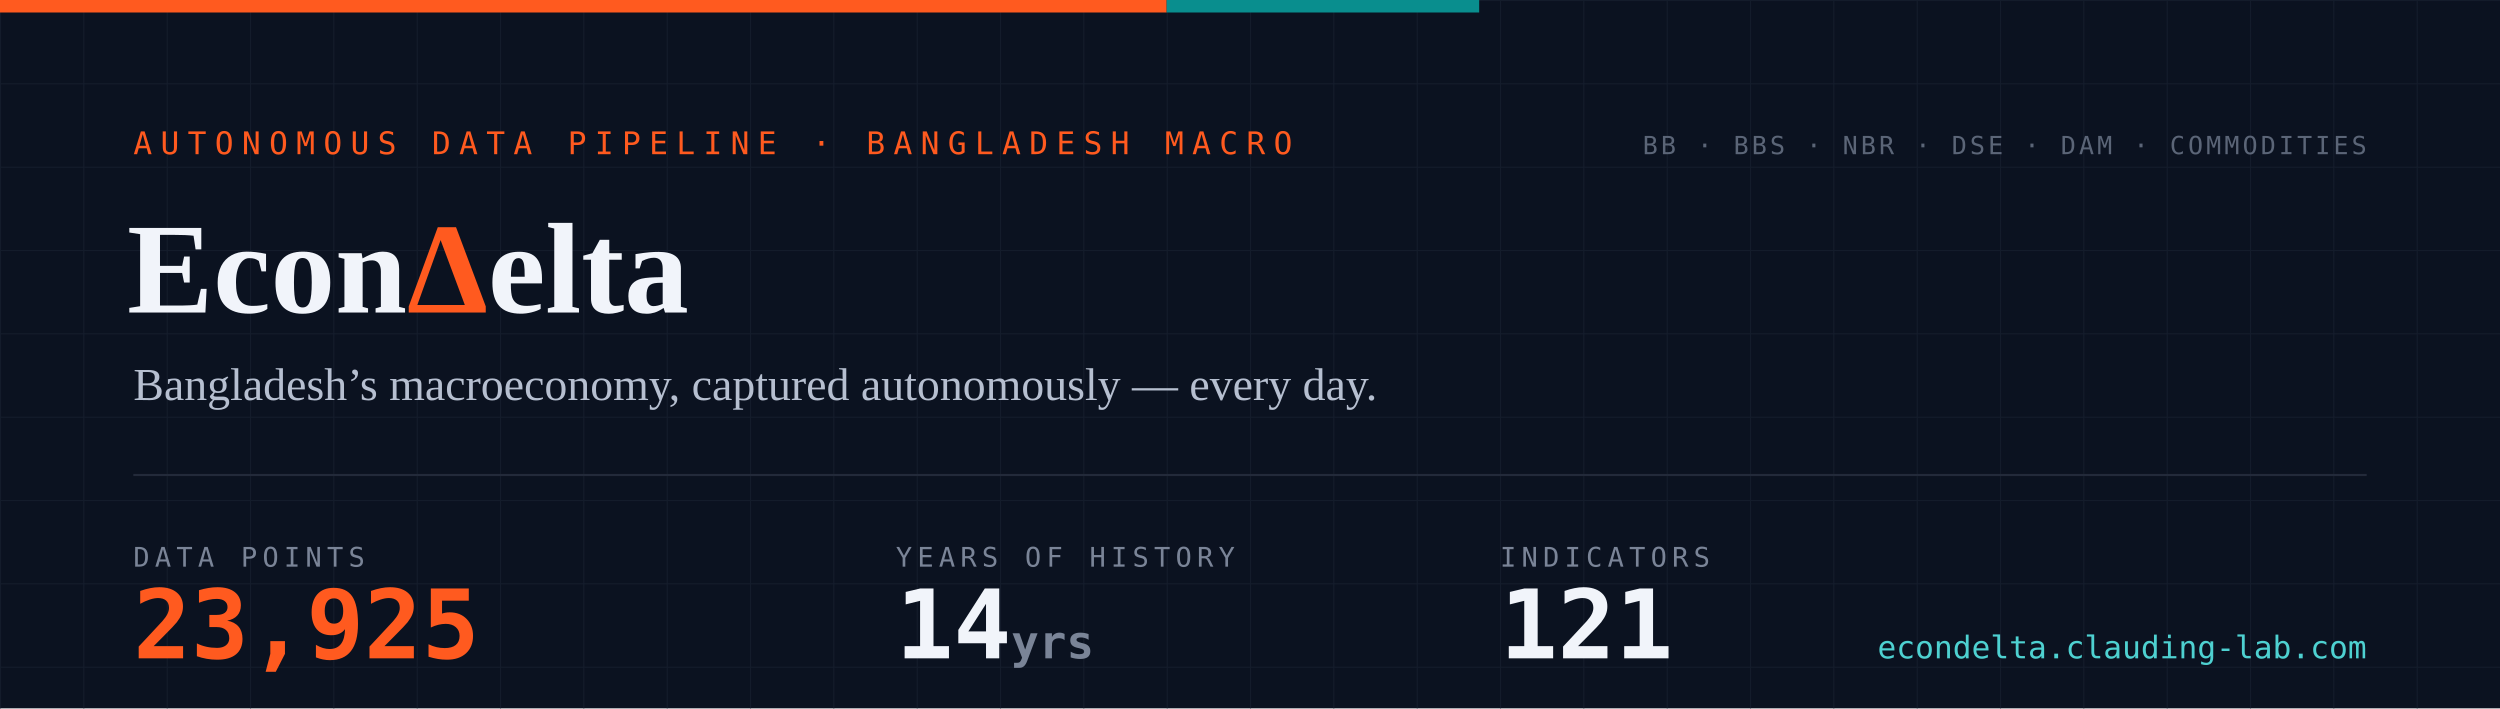
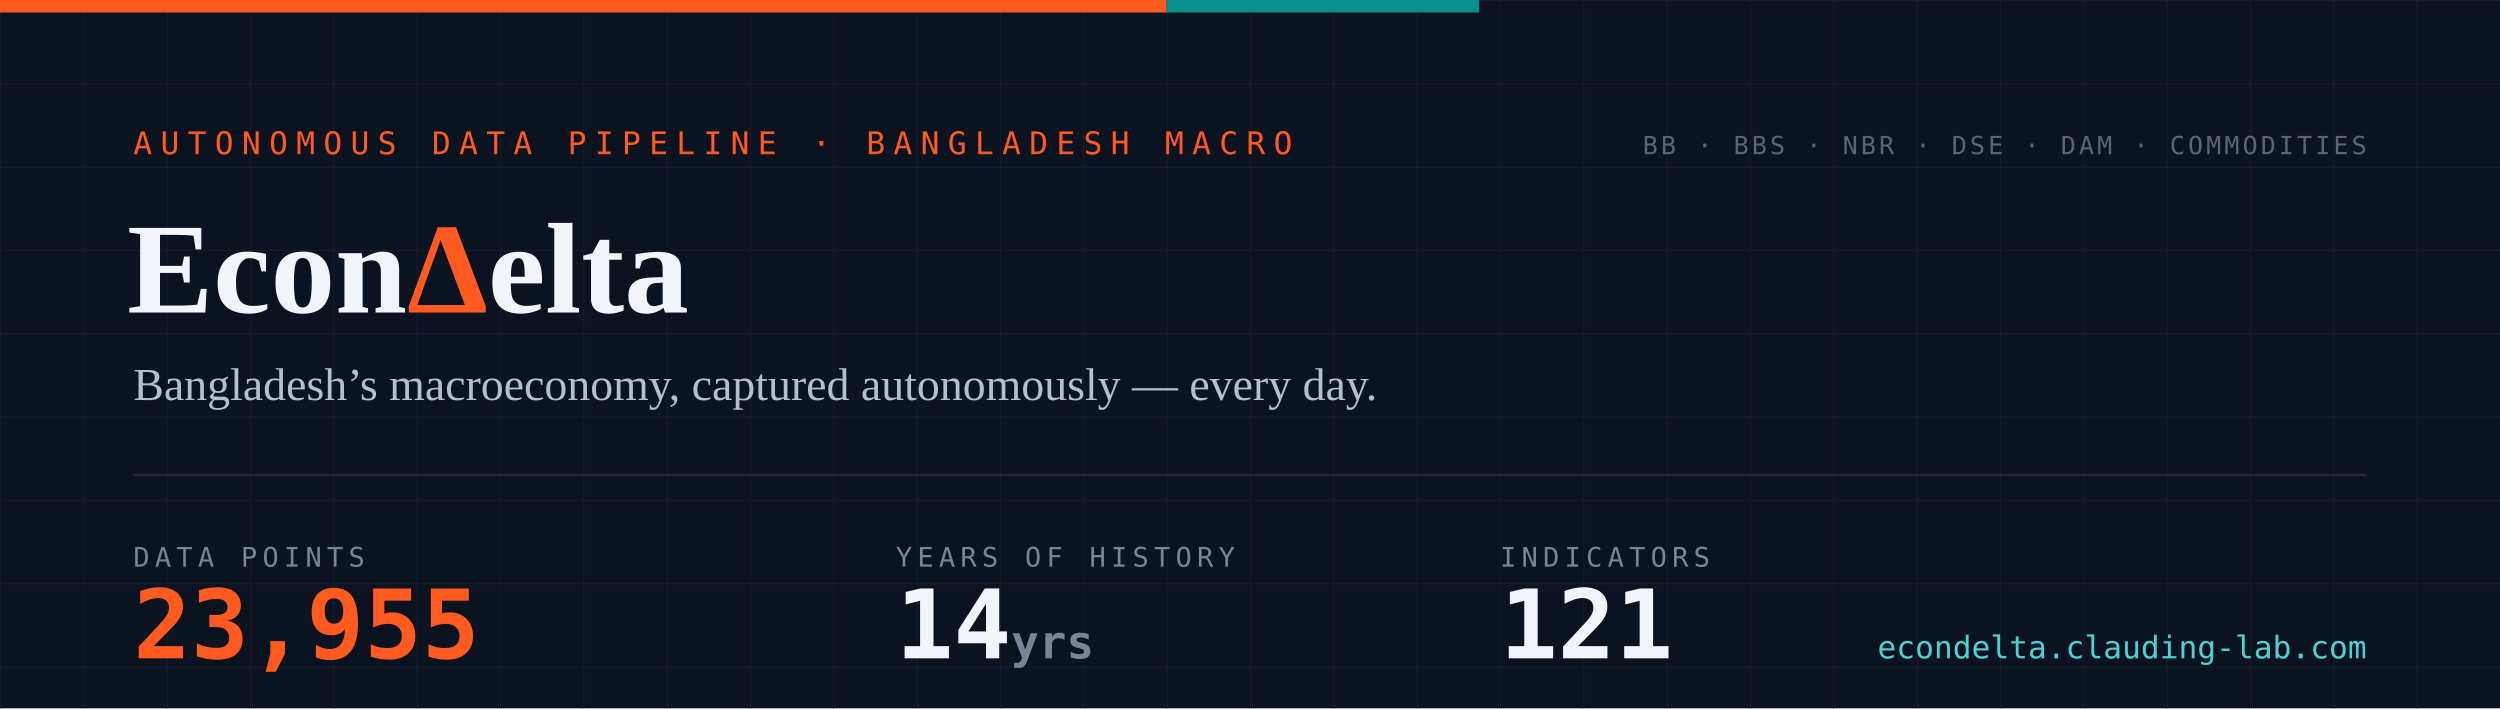
- <svg xmlns="http://www.w3.org/2000/svg" width="1200" height="340" viewBox="0 0 1200 340" role="img" aria-label="EconDelta — 23,925 data points across 121 indicators, 14 years of history since 2012">
+ <svg xmlns="http://www.w3.org/2000/svg" width="1200" height="340" viewBox="0 0 1200 340" role="img" aria-label="EconDelta — 23,955 data points across 121 indicators, 14 years of history since 2012">
  <defs>
    <pattern id="g" width="40" height="40" patternUnits="userSpaceOnUse">
      <path d="M40 0H0V40" fill="none" stroke="#141c2b" stroke-width="1" />
    </pattern>
    <style>
      .mono{font-family:ui-monospace,'SF Mono','Cascadia Code',Menlo,Consolas,monospace}
      .serif{font-family:Georgia,'Times New Roman',serif}
    </style>
  </defs>
  <rect width="1200" height="340" fill="#0b1220" />
  <rect width="1200" height="340" fill="url(#g)" />
  <rect width="560" height="6" fill="#ff5a1f" />
  <rect x="560" width="150" height="6" fill="#098e8e" />
  <text x="64" y="74" class="mono" font-size="15" letter-spacing="4" fill="#ff5a1f">AUTONOMOUS DATA PIPELINE · BANGLADESH MACRO</text>
  <text x="61" y="150" class="serif" font-size="62" font-weight="700" fill="#f1f4fa">Econ<tspan fill="#ff5a1f">Δ</tspan>elta</text>
  <text x="64" y="192" class="serif" font-size="22" fill="#b6bfd0">Bangladesh’s macroeconomy, captured autonomously — every day.</text>
  <line x1="64" y1="228" x2="1136" y2="228" stroke="#232a3a" stroke-width="1" />
  <text x="64" y="272" class="mono" font-size="13" letter-spacing="2.5" fill="#7a8497">DATA POINTS</text>
-   <text x="64" y="316" class="mono" font-size="46" font-weight="700" fill="#ff5a1f">23,925</text>
+   <text x="64" y="316" class="mono" font-size="46" font-weight="700" fill="#ff5a1f">23,955</text>
  <text x="430" y="272" class="mono" font-size="13" letter-spacing="2.5" fill="#7a8497">YEARS OF HISTORY</text>
  <text x="430" y="316" class="mono" font-size="46" font-weight="700" fill="#f1f4fa">14<tspan font-size="22" fill="#7a8497"> yrs</tspan>
  </text>
  <text x="720" y="272" class="mono" font-size="13" letter-spacing="2.5" fill="#7a8497">INDICATORS</text>
  <text x="720" y="316" class="mono" font-size="46" font-weight="700" fill="#f1f4fa">121</text>
  <text x="1136" y="74" text-anchor="end" class="mono" font-size="12" letter-spacing="1.5" fill="#5b6577">BB · BBS · NBR · DSE · DAM · COMMODITIES</text>
  <text x="1136" y="316" text-anchor="end" class="mono" font-size="15" fill="#4ed1d1">econdelta.clauding-lab.com</text>
</svg>
